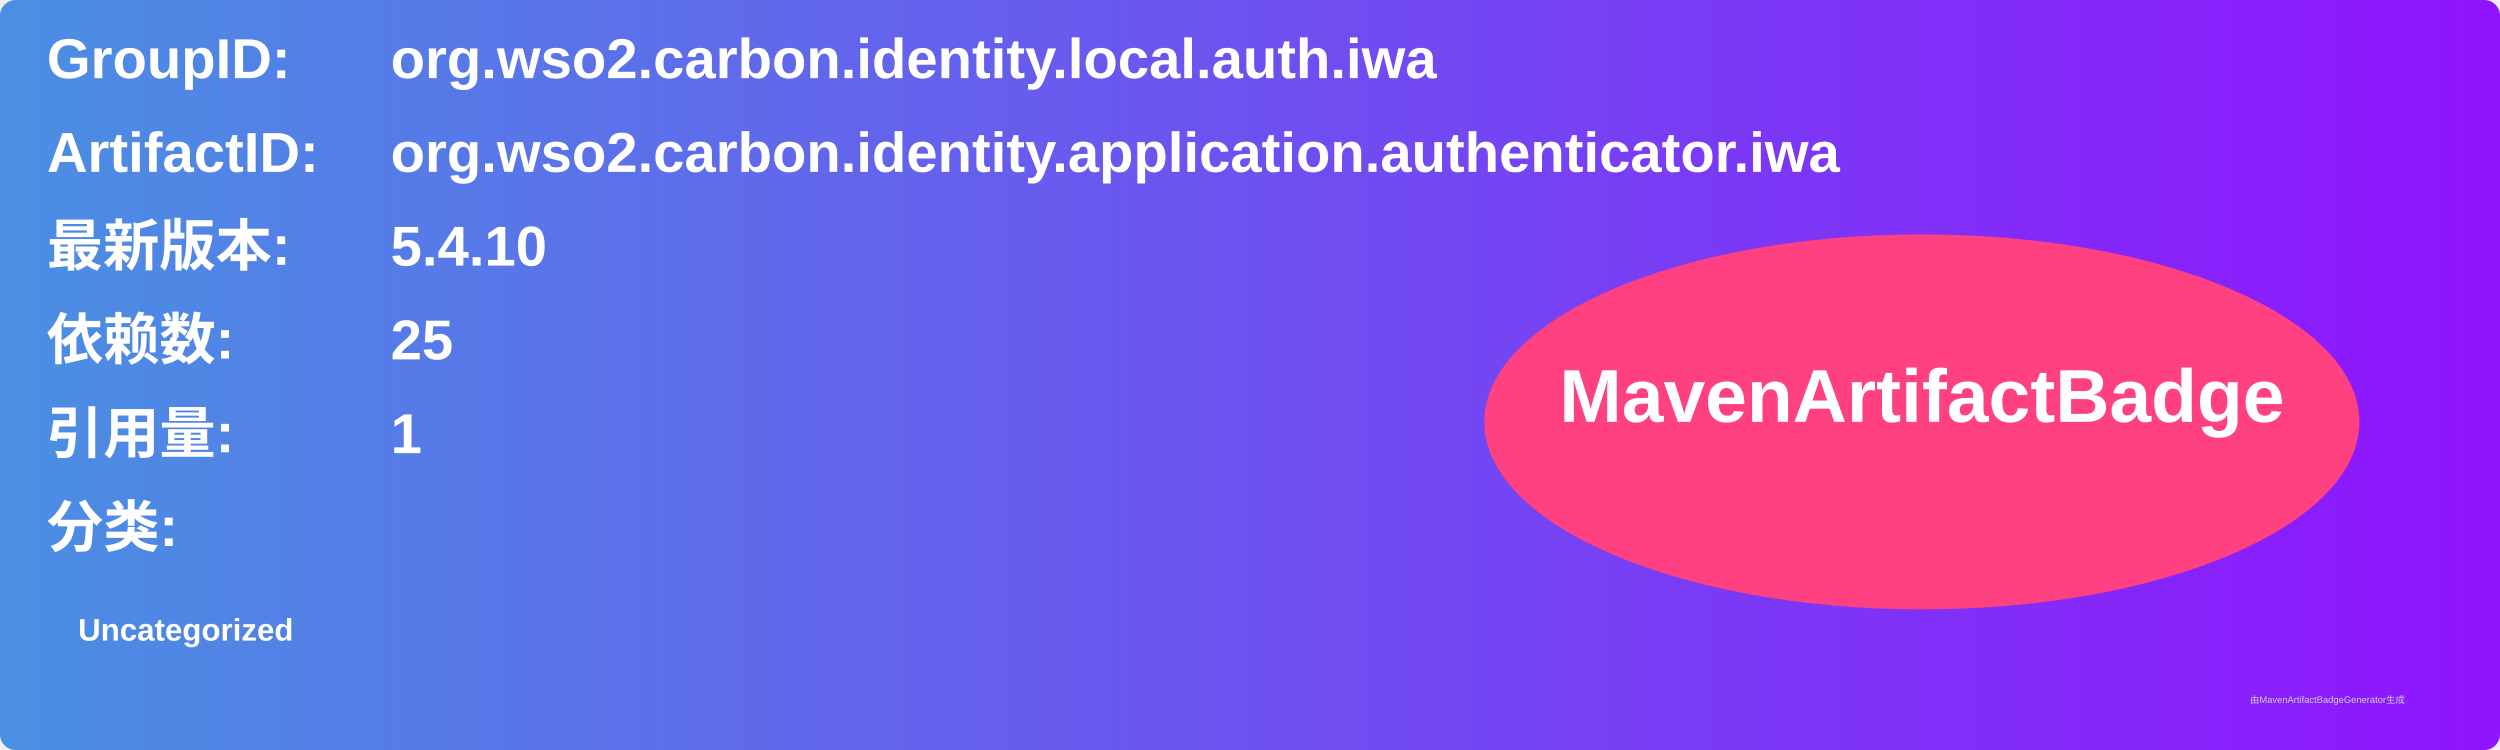
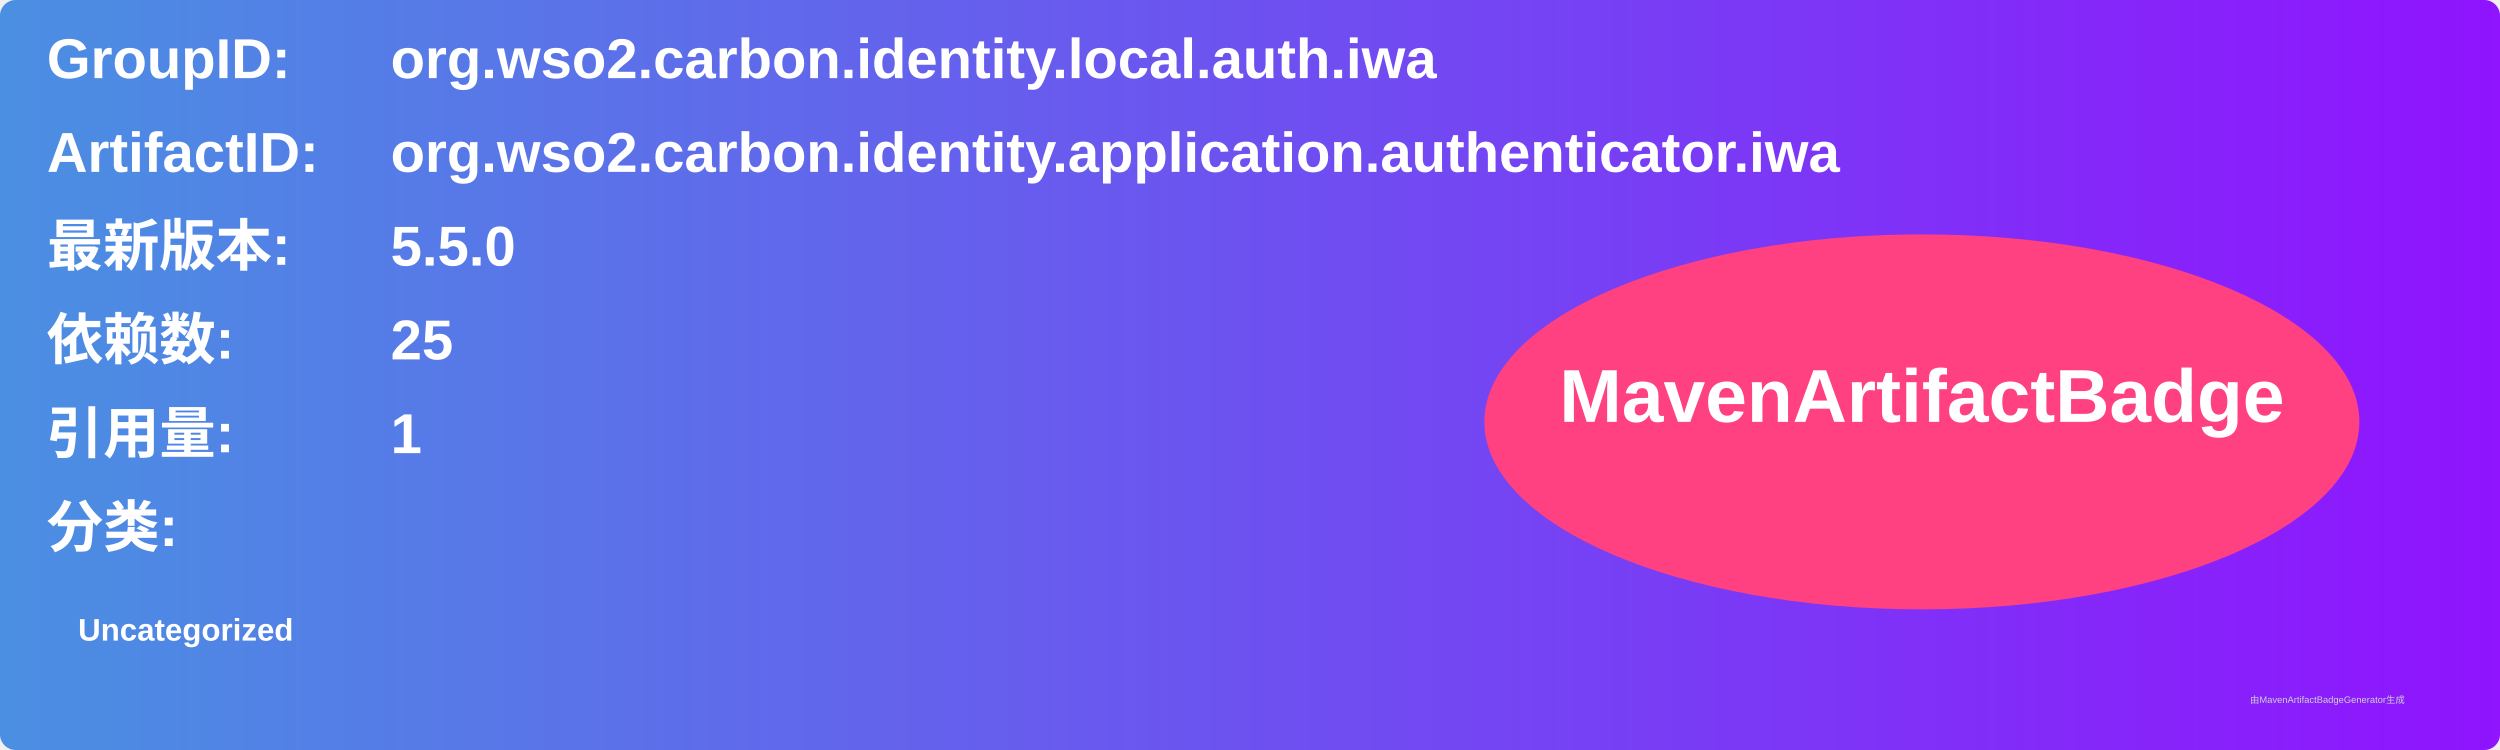
<svg xmlns="http://www.w3.org/2000/svg" width="800" height="240" viewBox="0 0 800 240">
  <linearGradient id="grad" x1="0%" y1="0%" x2="100%" y2="0%">
    <stop offset="0%" stop-color="#4a90e2" />
    <stop offset="100%" stop-color="#9013fe" />
  </linearGradient>
  <rect width="100%" height="100%" rx="5" ry="5" fill="url(#grad)" />
  <g transform="translate(15, 15)">
    <text x="0" y="10" font-family="Arial" font-size="18" fill="white" font-weight="bold" width="260">GroupID:</text>
    <text x="110" y="10" font-family="Arial" font-size="18" fill="white" font-weight="bold" width="460">org.wso2.carbon.identity.local.auth.iwa</text>
    <text x="0" y="40" font-family="Arial" font-size="18" fill="white" font-weight="bold" width="260">ArtifactID:</text>
    <text x="110" y="40" font-family="Arial" font-size="18" fill="white" font-weight="bold" width="460">org.wso2.carbon.identity.application.authenticator.iwa</text>
    <text x="0" y="70" font-family="Arial" font-size="18" fill="white" font-weight="bold">最新版本:</text>
    <text x="110" y="70" font-family="Arial" font-size="18" fill="white" font-weight="bold">
-       <tspan font-weight="bold">5.4.10</tspan>
+       <tspan font-weight="bold">5.5.0</tspan>
    </text>
    <text x="0" y="100" font-family="Arial" font-size="18" fill="white" font-weight="bold">依赖数: </text>
    <text x="110" y="100" font-family="Arial" font-size="18" fill="white">
      <tspan font-weight="bold">25</tspan>
    </text>
    <text x="0" y="130" font-family="Arial" font-size="18" fill="white" font-weight="bold">引用量: </text>
    <text x="110" y="130" font-family="Arial" font-size="18" fill="white">
      <tspan font-weight="bold">1</tspan>
    </text>
    <text x="0" y="160" font-family="Arial" font-size="18" fill="white" font-weight="bold">分类:</text>
    <text x="10" y="190" font-family="Arial" font-size="10" fill="white">
      <tspan font-weight="bold">Uncategorized</tspan>
    </text>
    <ellipse cx="600" cy="120" rx="140" ry="60" fill="#ff4081" />
    <text x="600" y="120" text-anchor="middle" font-family="Arial" font-size="24" fill="white" font-weight="bold">MavenArtifactBadge</text>
  </g>
  <text x="720" y="225" font-family="Arial" font-size="3" fill="#d0d0d0">由MavenArtifactBadgeGenerator生成</text>
</svg>
